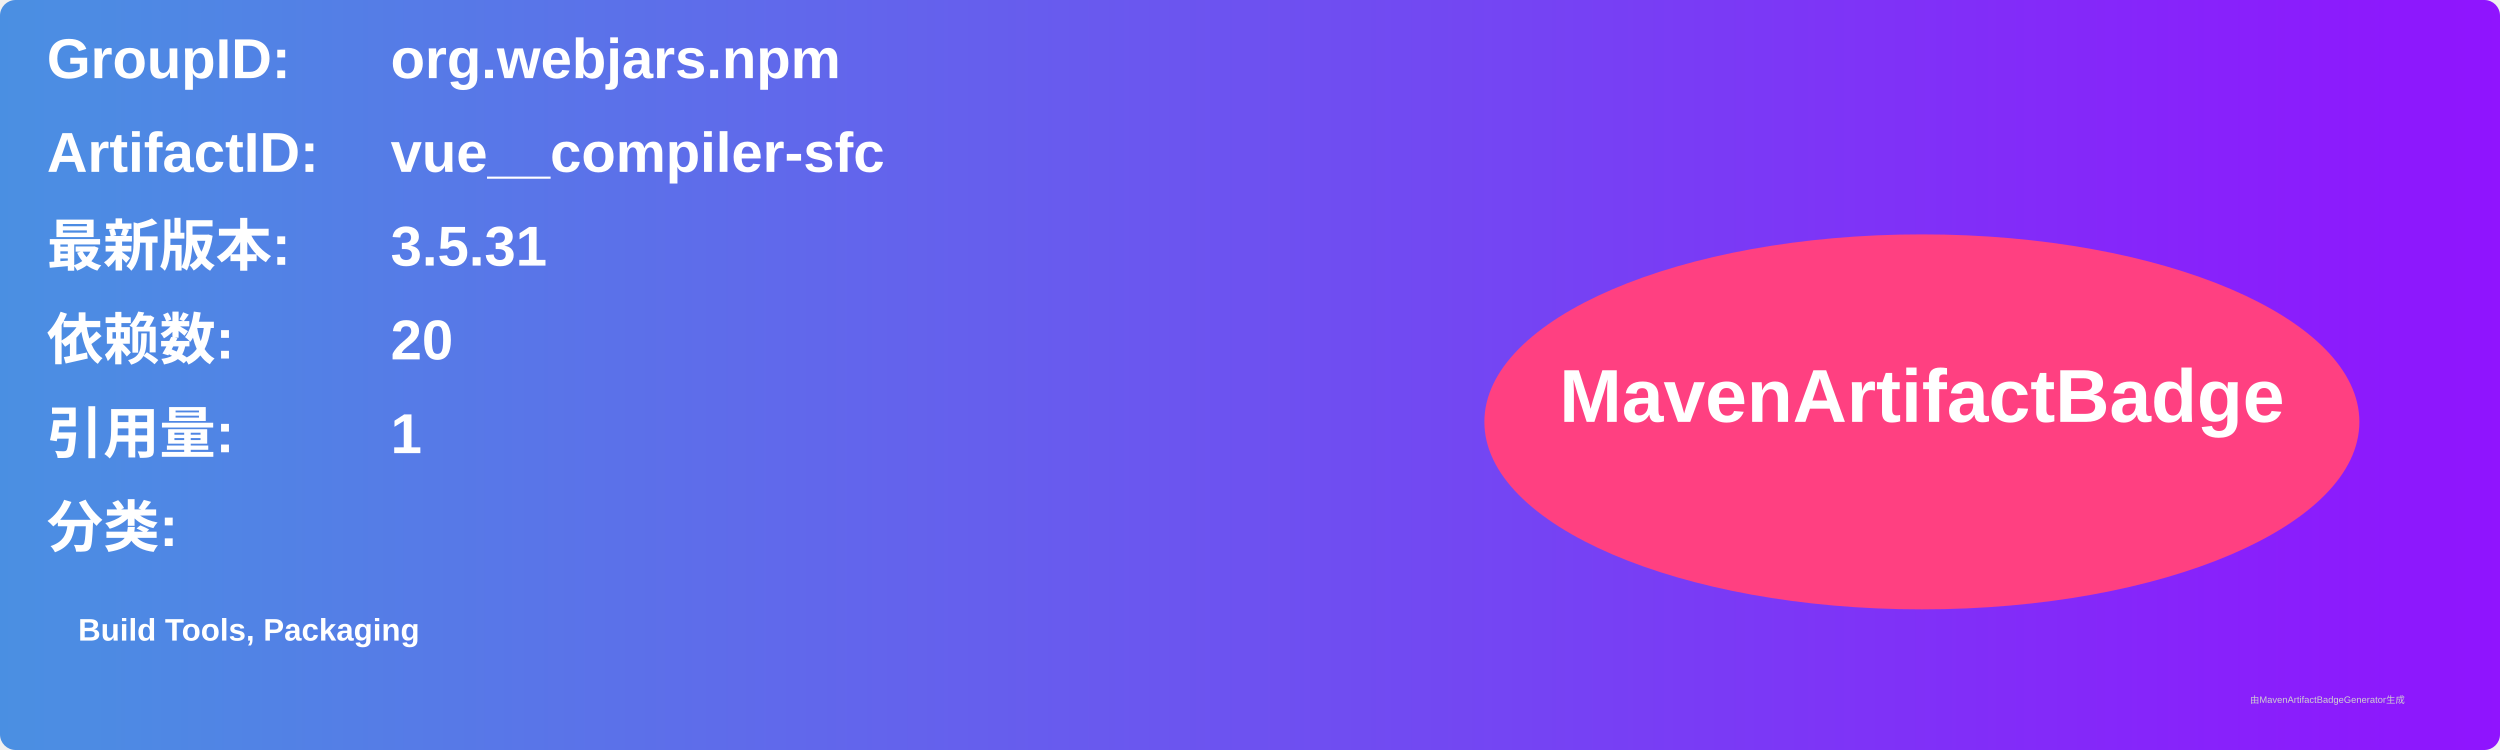
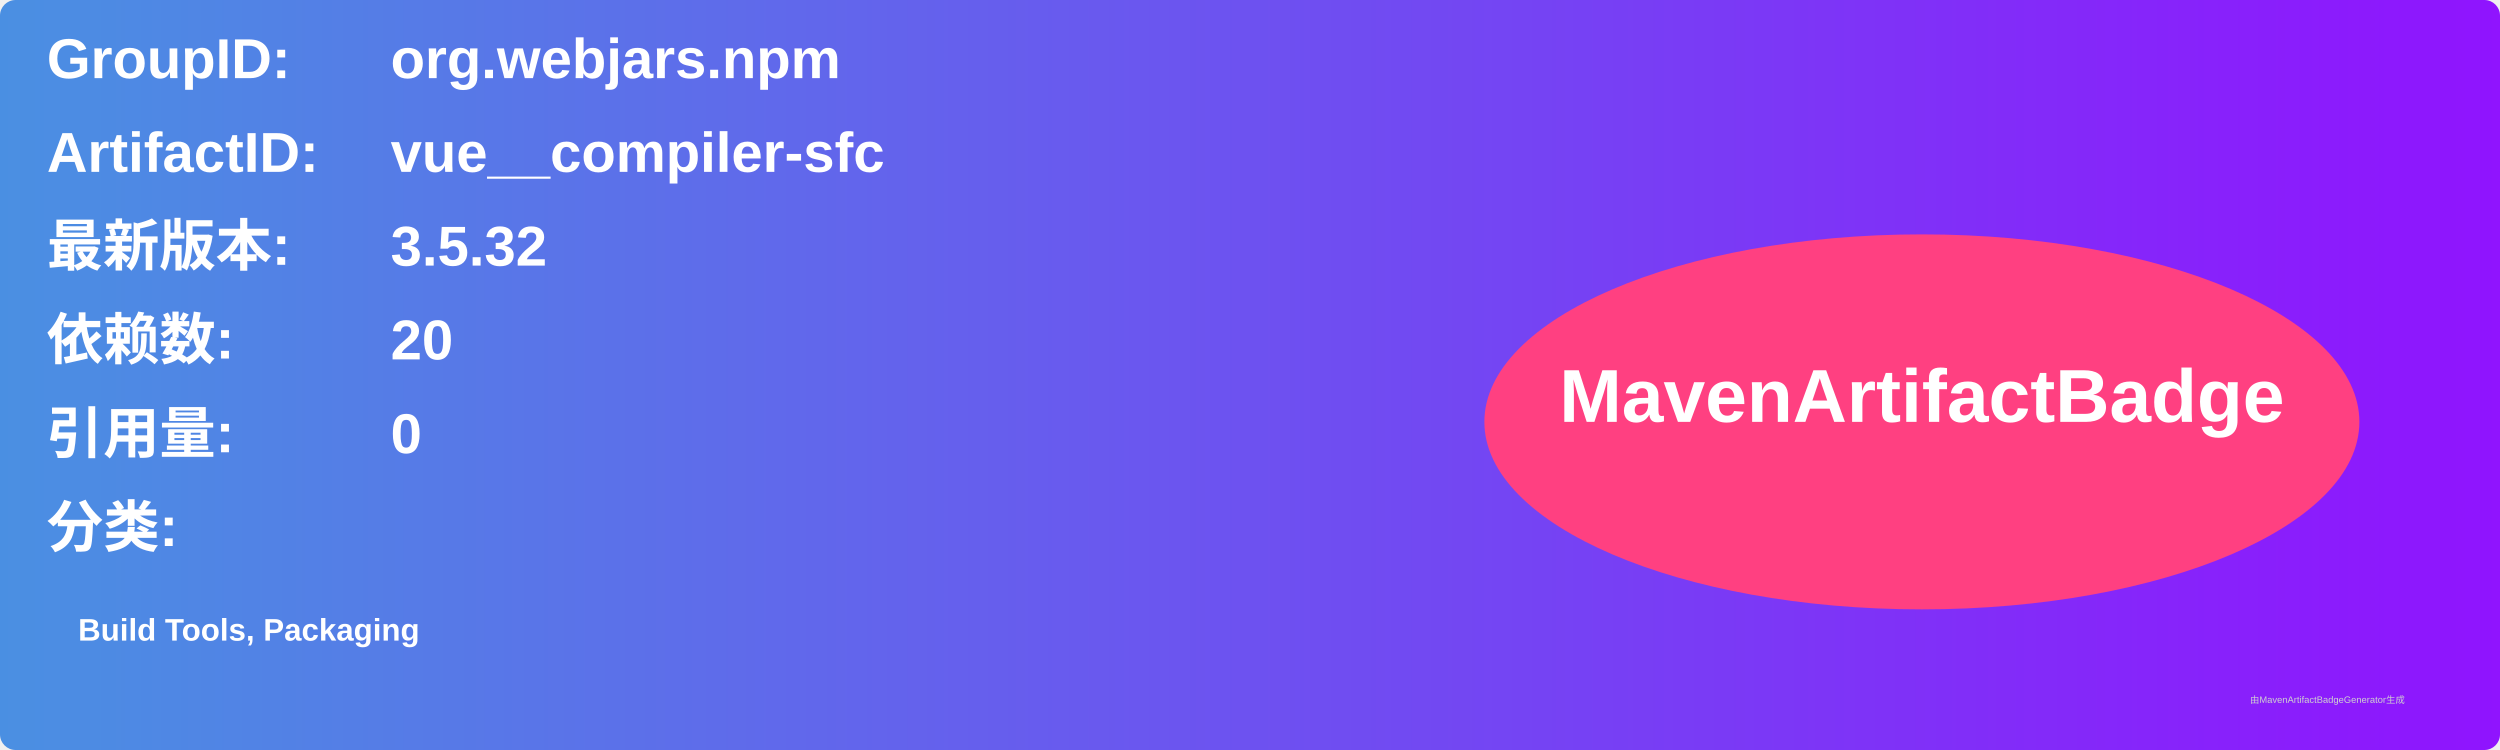
<svg xmlns="http://www.w3.org/2000/svg" width="800" height="240" viewBox="0 0 800 240">
  <linearGradient id="grad" x1="0%" y1="0%" x2="100%" y2="0%">
    <stop offset="0%" stop-color="#4a90e2" />
    <stop offset="100%" stop-color="#9013fe" />
  </linearGradient>
  <rect width="100%" height="100%" rx="5" ry="5" fill="url(#grad)" />
  <g transform="translate(15, 15)">
    <text x="0" y="10" font-family="Arial" font-size="18" fill="white" font-weight="bold" width="260">GroupID:</text>
    <text x="110" y="10" font-family="Arial" font-size="18" fill="white" font-weight="bold" width="460">org.webjars.npm</text>
    <text x="0" y="40" font-family="Arial" font-size="18" fill="white" font-weight="bold" width="260">ArtifactID:</text>
    <text x="110" y="40" font-family="Arial" font-size="18" fill="white" font-weight="bold" width="460">vue__compiler-sfc</text>
    <text x="0" y="70" font-family="Arial" font-size="18" fill="white" font-weight="bold">最新版本:</text>
    <text x="110" y="70" font-family="Arial" font-size="18" fill="white" font-weight="bold">
-       <tspan font-weight="bold">3.5.31</tspan>
+       <tspan font-weight="bold">3.5.32</tspan>
    </text>
    <text x="0" y="100" font-family="Arial" font-size="18" fill="white" font-weight="bold">依赖数: </text>
    <text x="110" y="100" font-family="Arial" font-size="18" fill="white">
      <tspan font-weight="bold">20</tspan>
    </text>
    <text x="0" y="130" font-family="Arial" font-size="18" fill="white" font-weight="bold">引用量: </text>
    <text x="110" y="130" font-family="Arial" font-size="18" fill="white">
-       <tspan font-weight="bold">1</tspan>
+       <tspan font-weight="bold">0</tspan>
    </text>
    <text x="0" y="160" font-family="Arial" font-size="18" fill="white" font-weight="bold">分类:</text>
    <text x="10" y="190" font-family="Arial" font-size="10" fill="white">
      <tspan font-weight="bold">Build Tools, Packaging</tspan>
    </text>
    <ellipse cx="600" cy="120" rx="140" ry="60" fill="#ff4081" />
    <text x="600" y="120" text-anchor="middle" font-family="Arial" font-size="24" fill="white" font-weight="bold">MavenArtifactBadge</text>
  </g>
  <text x="720" y="225" font-family="Arial" font-size="3" fill="#d0d0d0">由MavenArtifactBadgeGenerator生成</text>
</svg>
